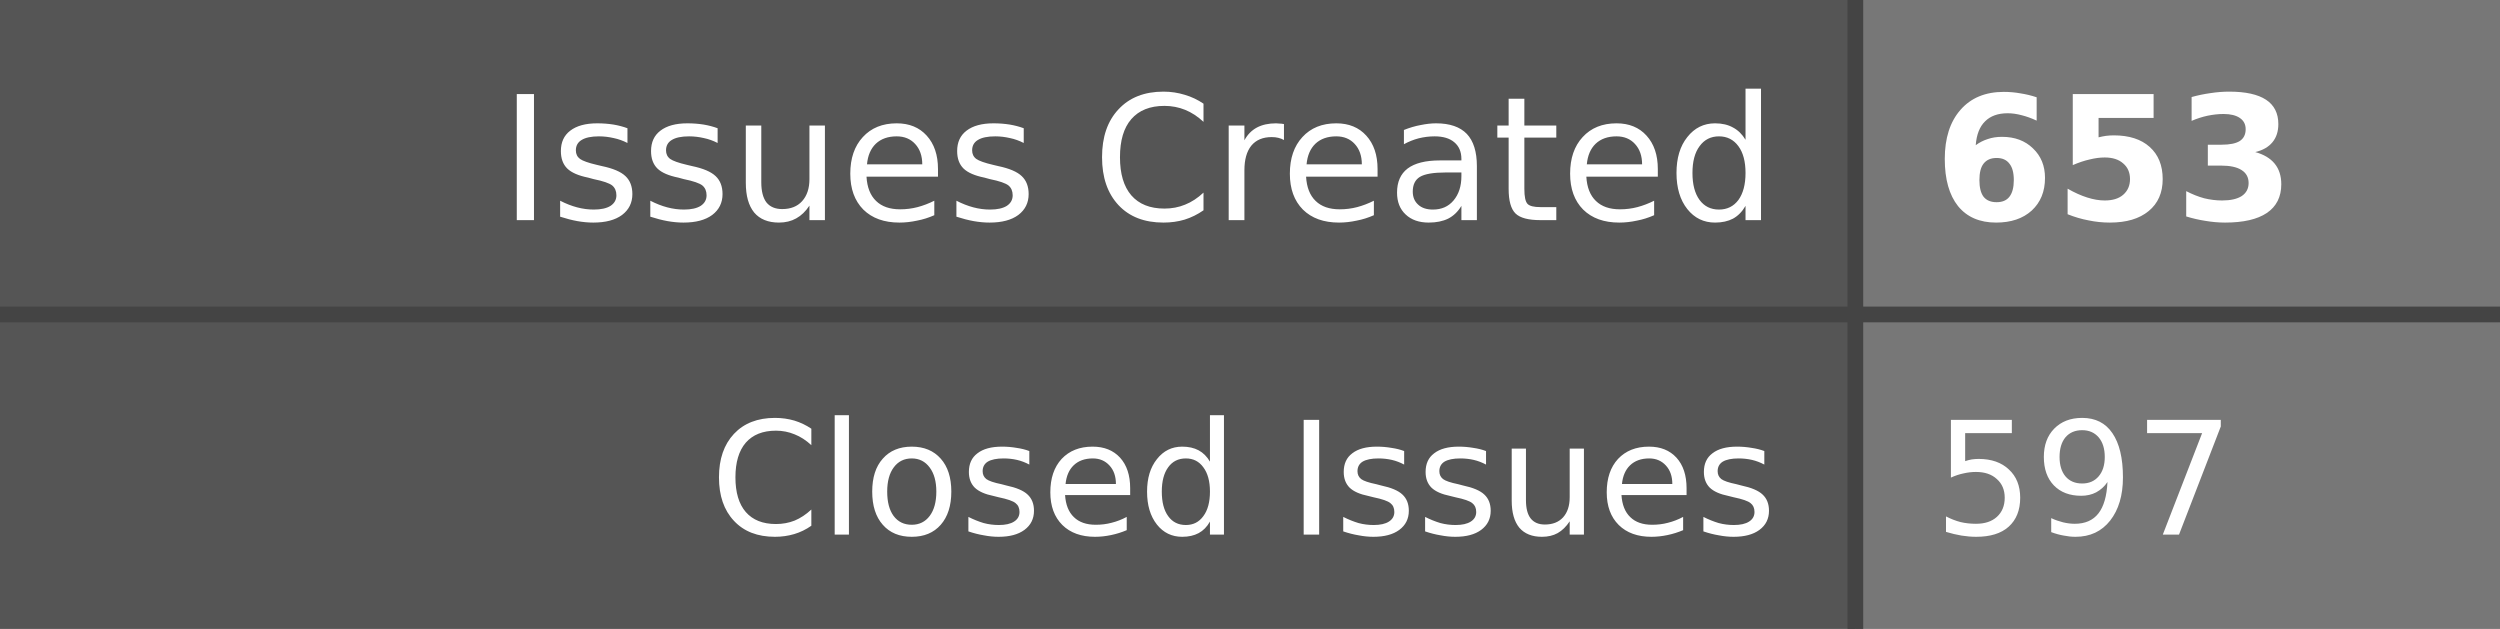
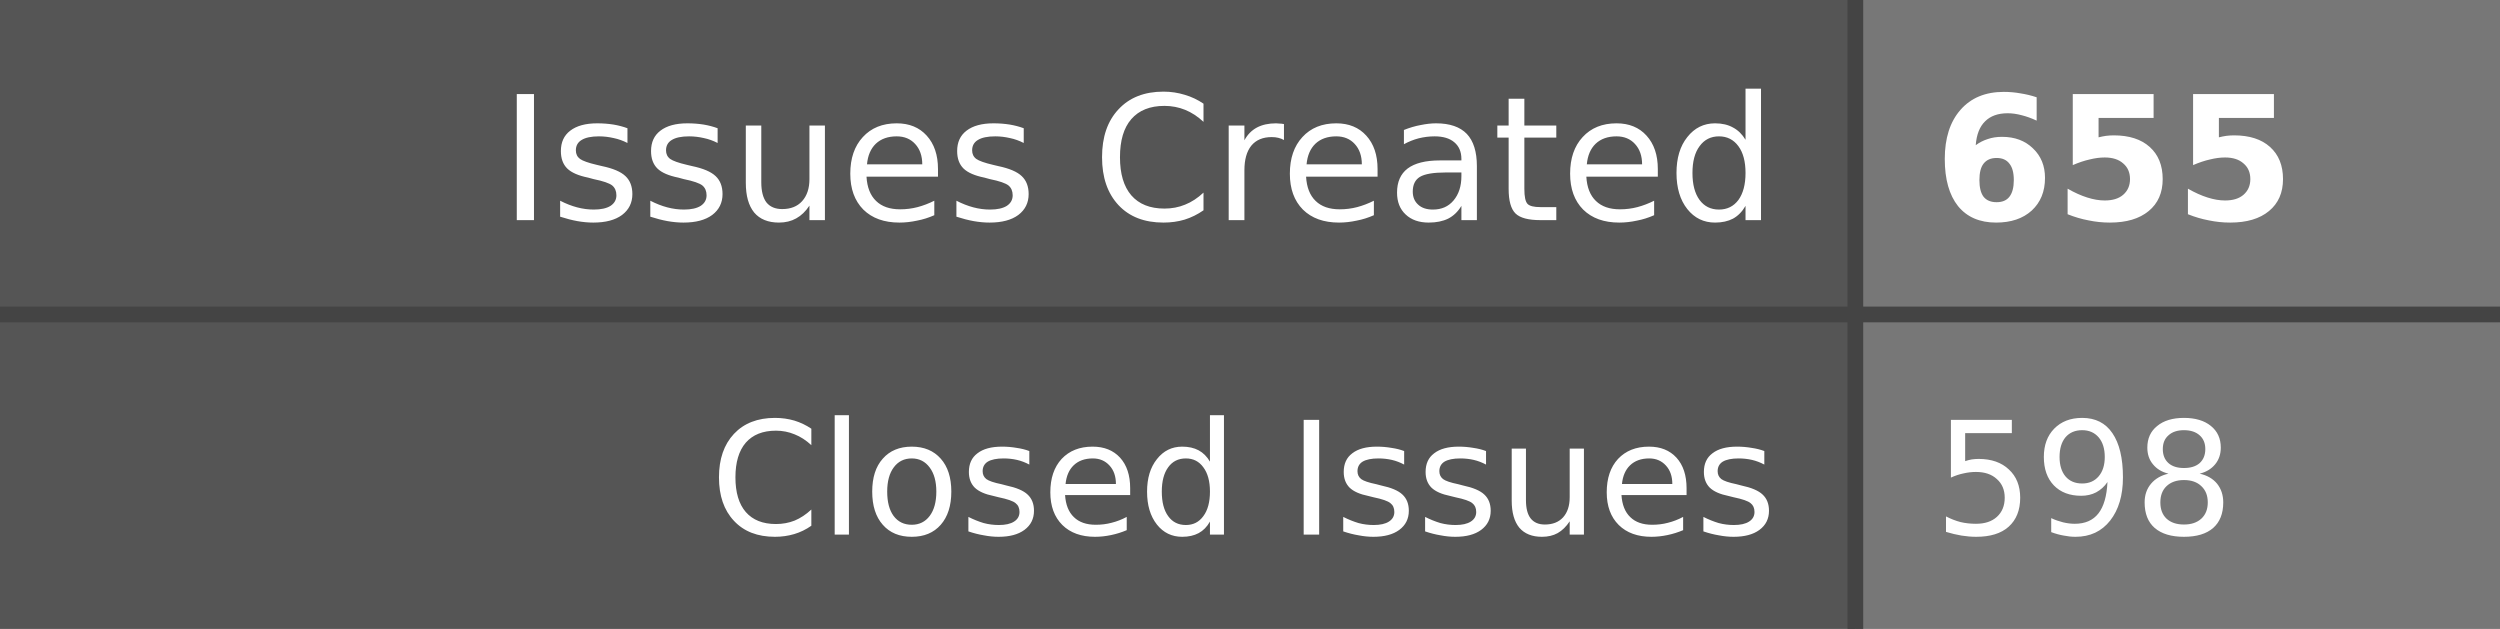
- <svg xmlns="http://www.w3.org/2000/svg" width="159" height="40" role="img" aria-label="Issues Created: 653, Closed Issues: 597">
+ <svg xmlns="http://www.w3.org/2000/svg" width="159" height="40" role="img" aria-label="Issues Created: 655, Closed Issues: 598">
  <style>
    .label-bg { fill: #555; }
    .value-bg { fill: #777; }
    .label-text { fill: #fff; }
    .value-text { fill: #fff; }
    .divider { stroke: #444; }
    
    @media (prefers-color-scheme: dark) {
      .label-bg { fill: #2d333b; }
      .value-bg { fill: #444c56; }
      .label-text { fill: #adbac7; }
      .value-text { fill: #cdd9e5; }
      .divider { stroke: #545d68; }
    }
    
    @media (prefers-color-scheme: light) {
      .label-bg { fill: #e1e4e8; }
      .value-bg { fill: #fafbfc; }
      .label-text { fill: #24292e; }
      .value-text { fill: #24292e; }
      .divider { stroke: #d1d5da; }
    }
  </style>
  <rect class="label-bg" width="118" height="20" x="0" y="0" />
  <rect class="value-bg" width="41" height="20" x="118" y="0" />
  <rect class="label-bg" width="118" height="20" x="0" y="20" />
  <rect class="value-bg" width="41" height="20" x="118" y="20" />
  <line class="divider" x1="0" y1="20" x2="159" y2="20" stroke-width="1" />
  <line class="divider" x1="118" y1="0" x2="118" y2="40" stroke-width="1" />
  <g font-family="Verdana,Geneva,DejaVu Sans,sans-serif" text-rendering="geometricPrecision" font-size="11">
    <text class="label-text" x="113" y="14" text-anchor="end">Issues Created</text>
-     <text class="value-text" x="123" y="14" text-anchor="start" font-weight="bold">653</text>
+     <text class="value-text" x="123" y="14" text-anchor="start" font-weight="bold">655</text>
    <text class="label-text" x="113" y="34" text-anchor="end" font-size="10">Closed Issues</text>
-     <text class="value-text" x="123" y="34" text-anchor="start" font-size="10">597</text>
+     <text class="value-text" x="123" y="34" text-anchor="start" font-size="10">598</text>
  </g>
</svg>
